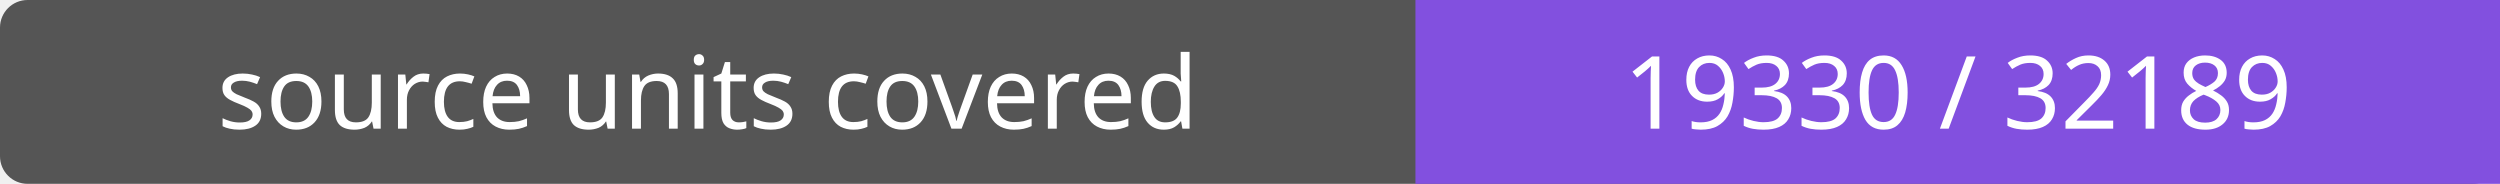
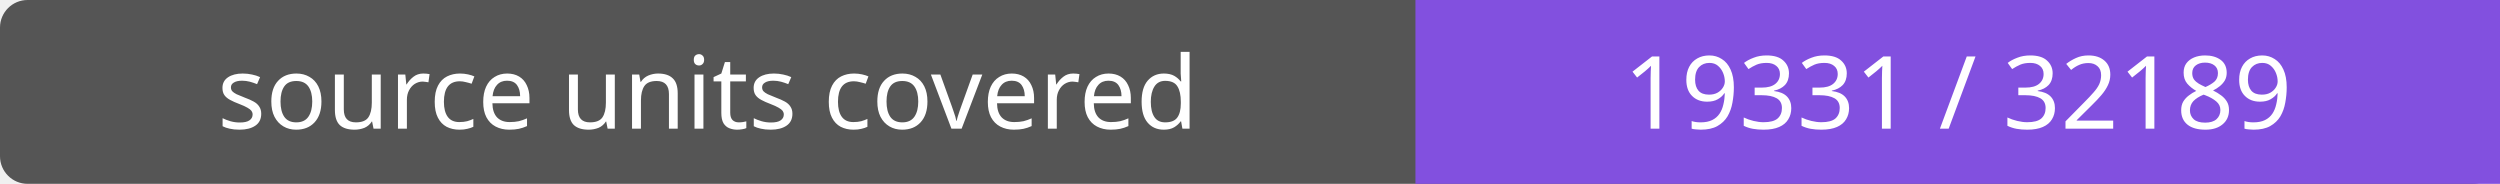
- <svg xmlns="http://www.w3.org/2000/svg" width="272" height="20" role="img" aria-label="source units covered: 19330 / 32189">
+ <svg xmlns="http://www.w3.org/2000/svg" width="272" height="20" role="img" aria-label="source units covered: 19331 / 32189">
  <rect width="272" height="20" rx="3" fill="#555" />
  <path fill="#8250df" d="M154 0h118v20H154z" />
  <g fill="#fff" text-anchor="middle" font-family="Verdana,sans-serif" font-size="11">
    <text x="77.0" y="14">source units covered</text>
-     <text x="213.0" y="14">19330 / 32189</text>
+     <text x="213.0" y="14">19331 / 32189</text>
  </g>
</svg>
